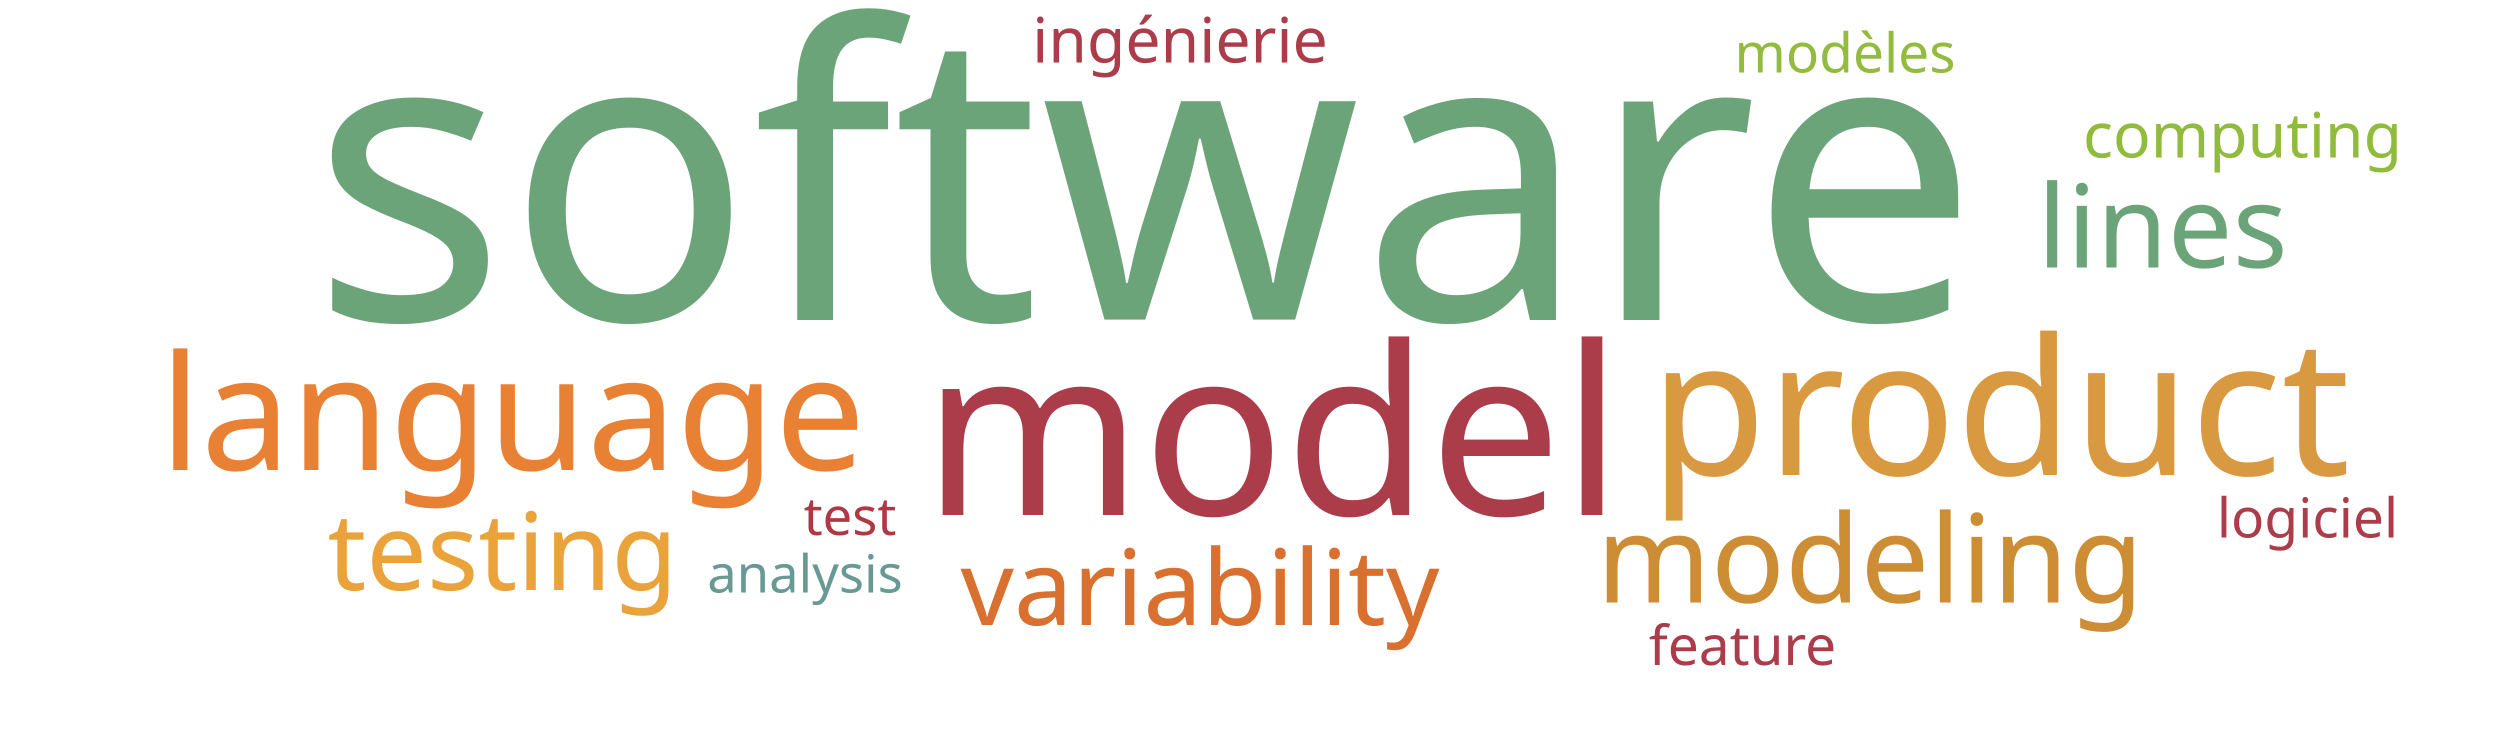
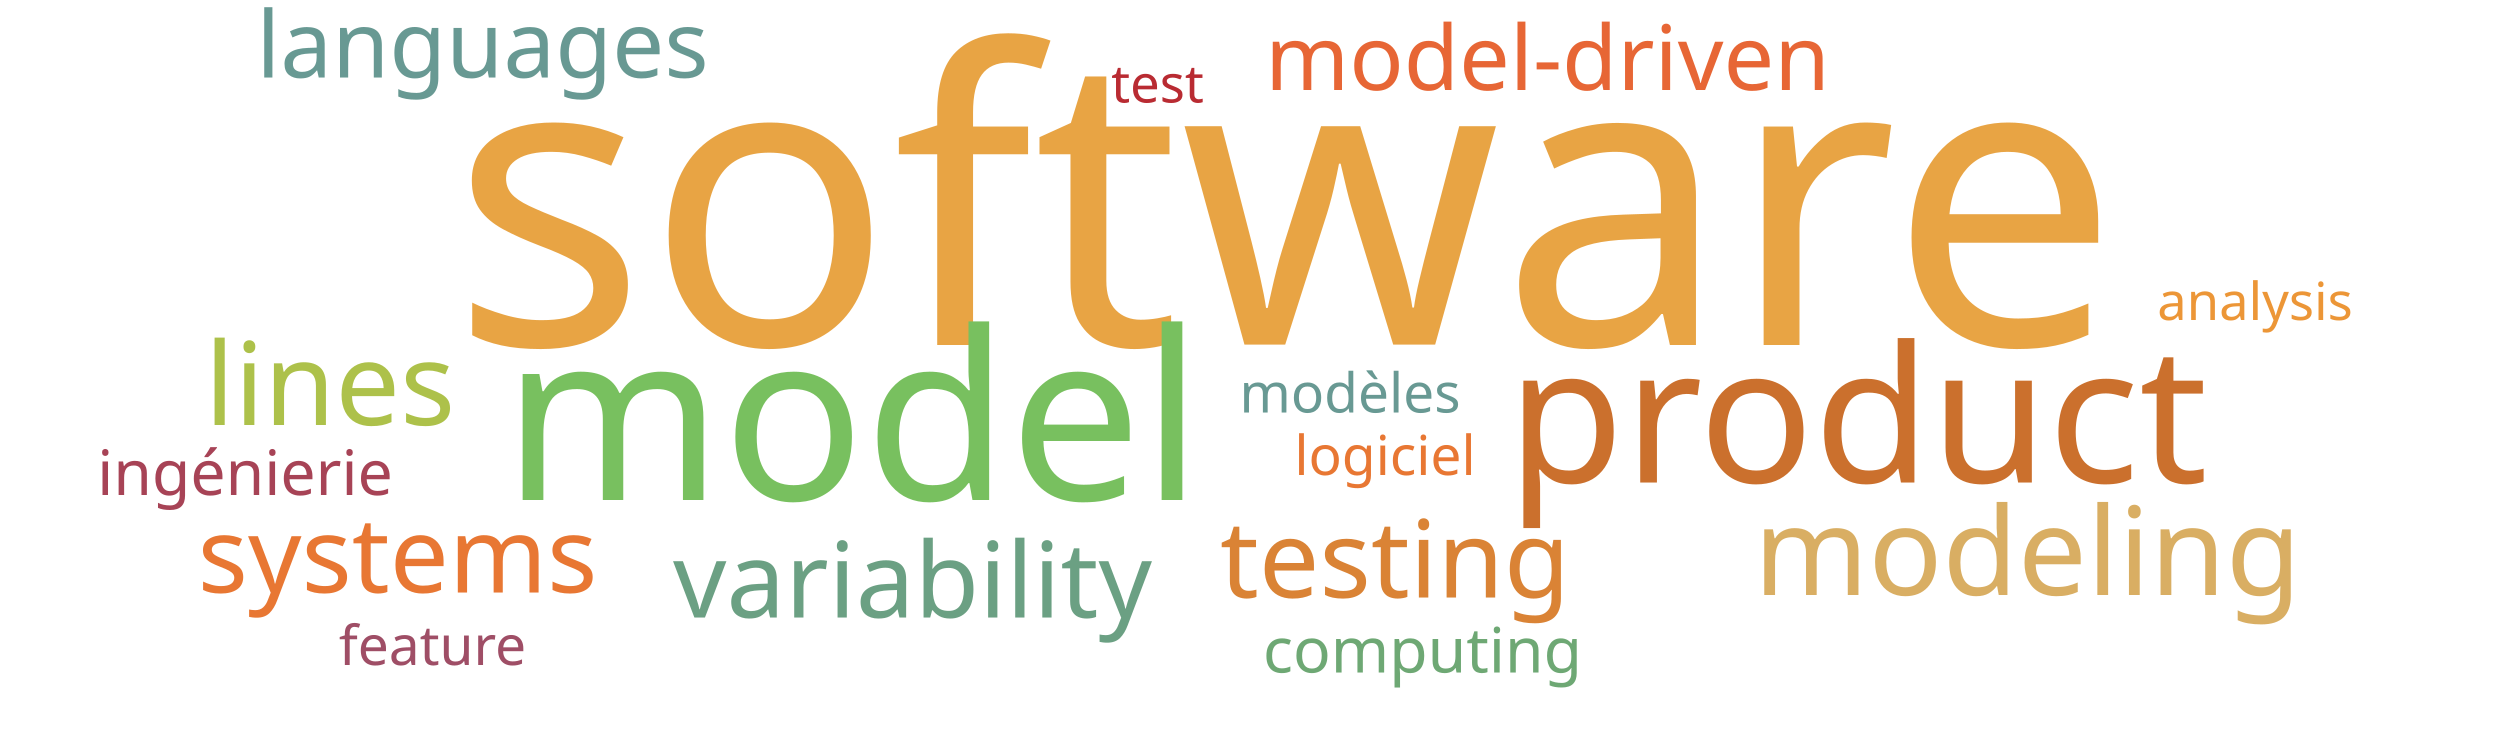
<svg xmlns="http://www.w3.org/2000/svg" width="1000" height="300">
  <g transform="translate(500, 150)">
-     <text text-anchor="middle" style="font-family: Impact; font-size: 163px; fill: #6ca47a" transform="translate(-42,-22)rotate(0)">software</text>
-     <text text-anchor="middle" style="font-family: Impact; font-size: 94px; fill: #ab3d4b" transform="translate(9,56)rotate(0)">model</text>
-     <text text-anchor="middle" style="font-family: Impact; font-size: 76px; fill: #d89940" transform="translate(300,40)rotate(0)">product</text>
-     <text text-anchor="middle" style="font-family: Impact; font-size: 64px; fill: #e98135" transform="translate(-295,38)rotate(0)">language</text>
-     <text text-anchor="middle" style="font-family: Impact; font-size: 49px; fill: #cc8d34" transform="translate(248,91)rotate(0)">modeling</text>
-     <text text-anchor="middle" style="font-family: Impact; font-size: 46px; fill: #6ca47a" transform="translate(365,-43)rotate(0)">lines</text>
-     <text text-anchor="middle" style="font-family: Impact; font-size: 43px; fill: #eaa23b" transform="translate(-299,86)rotate(0)">testing</text>
-     <text text-anchor="middle" style="font-family: Impact; font-size: 42px; fill: #d9702f" transform="translate(-20,100)rotate(0)">variability</text>
-     <text text-anchor="middle" style="font-family: Impact; font-size: 25px; fill: #ab3d4b" transform="translate(-28,-125)rotate(0)">ingénierie</text>
-     <text text-anchor="middle" style="font-family: Impact; font-size: 25px; fill: #91bb3c" transform="translate(397,-87)rotate(0)">computing</text>
-     <text text-anchor="middle" style="font-family: Impact; font-size: 22px; fill: #93bb3e" transform="translate(238,-121)rotate(0)">modèles</text>
-     <text text-anchor="middle" style="font-family: Impact; font-size: 22px; fill: #ab3d4b" transform="translate(423,65)rotate(0)">logiciel</text>
-     <text text-anchor="middle" style="font-family: Impact; font-size: 22px; fill: #ab3c4b" transform="translate(197,116)rotate(0)">feature</text>
-     <text text-anchor="middle" style="font-family: Impact; font-size: 21px; fill: #689993" transform="translate(-178,87)rotate(0)">analysis</text>
-     <text text-anchor="middle" style="font-family: Impact; font-size: 21px; fill: #af3845" transform="translate(-160,64)rotate(0)">test</text>
+     <text text-anchor="middle" style="font-family: Impact; font-size: 163px; fill: #e8a444" transform="translate(14,-12)rotate(0)">software</text>
+     <text text-anchor="middle" style="font-family: Impact; font-size: 94px; fill: #78c05f" transform="translate(-159,50)rotate(0)">model</text>
+     <text text-anchor="middle" style="font-family: Impact; font-size: 76px; fill: #cb702d" transform="translate(243,43)rotate(0)">product</text>
+     <text text-anchor="middle" style="font-family: Impact; font-size: 49px; fill: #d9ae63" transform="translate(311,88)rotate(0)">modeling</text>
+     <text text-anchor="middle" style="font-family: Impact; font-size: 46px; fill: #adc14a" transform="translate(-368,20)rotate(0)">lines</text>
+     <text text-anchor="middle" style="font-family: Impact; font-size: 43px; fill: #da8335" transform="translate(58,89)rotate(0)">testing</text>
+     <text text-anchor="middle" style="font-family: Impact; font-size: 42px; fill: #6ba083" transform="translate(-135,97)rotate(0)">variability</text>
+     <text text-anchor="middle" style="font-family: Impact; font-size: 42px; fill: #e87733" transform="translate(-341,87)rotate(0)">systems</text>
+     <text text-anchor="middle" style="font-family: Impact; font-size: 37px; fill: #689993" transform="translate(-307,-119)rotate(0)">languages</text>
+     <text text-anchor="middle" style="font-family: Impact; font-size: 36px; fill: #e76635" transform="translate(119,-114)rotate(0)">model-driven</text>
+     <text text-anchor="middle" style="font-family: Impact; font-size: 25px; fill: #a74356" transform="translate(-402,48)rotate(0)">ingénierie</text>
+     <text text-anchor="middle" style="font-family: Impact; font-size: 25px; fill: #6ea874" transform="translate(69,119)rotate(0)">computing</text>
+     <text text-anchor="middle" style="font-family: Impact; font-size: 22px; fill: #689993" transform="translate(40,15)rotate(0)">modèles</text>
+     <text text-anchor="middle" style="font-family: Impact; font-size: 22px; fill: #e87733" transform="translate(54,40)rotate(0)">logiciel</text>
+     <text text-anchor="middle" style="font-family: Impact; font-size: 22px; fill: #9f4e66" transform="translate(-327,116)rotate(0)">feature</text>
+     <text text-anchor="middle" style="font-family: Impact; font-size: 21px; fill: #ec9637" transform="translate(402,-22)rotate(0)">analysis</text>
+     <text text-anchor="middle" style="font-family: Impact; font-size: 21px; fill: #b92b32" transform="translate(-37,-109)rotate(0)">test</text>
  </g>
</svg>
